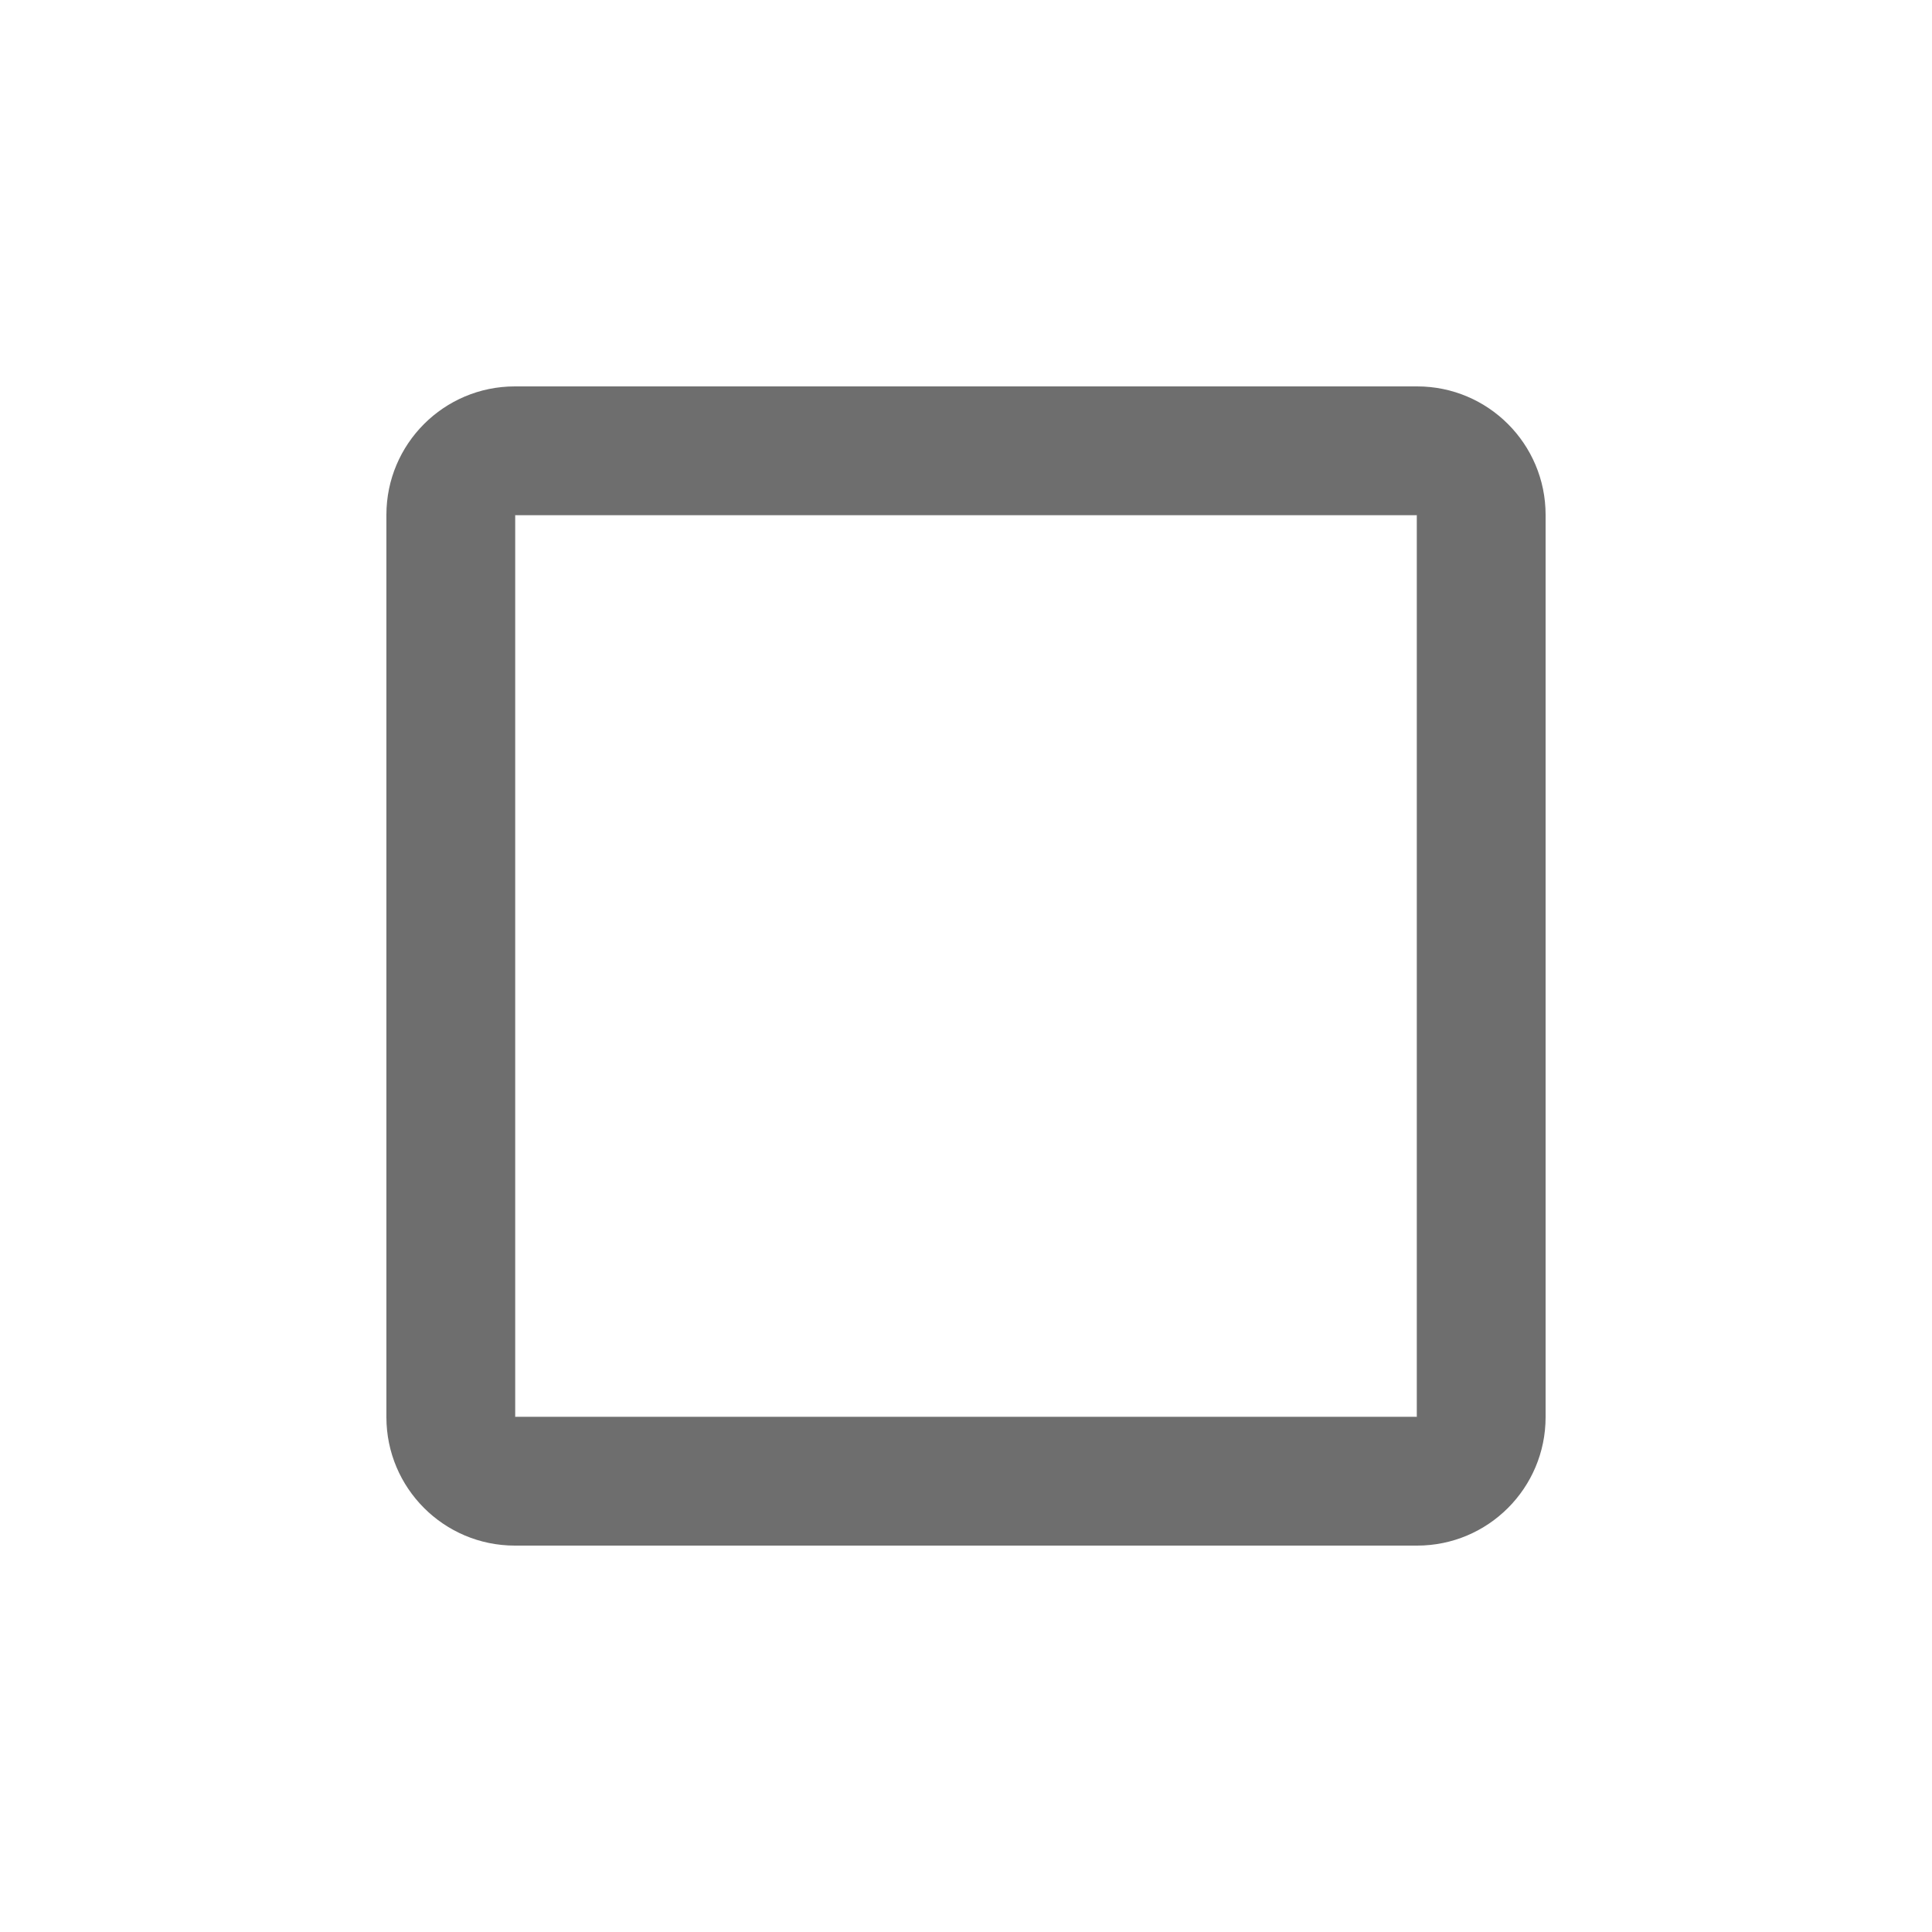
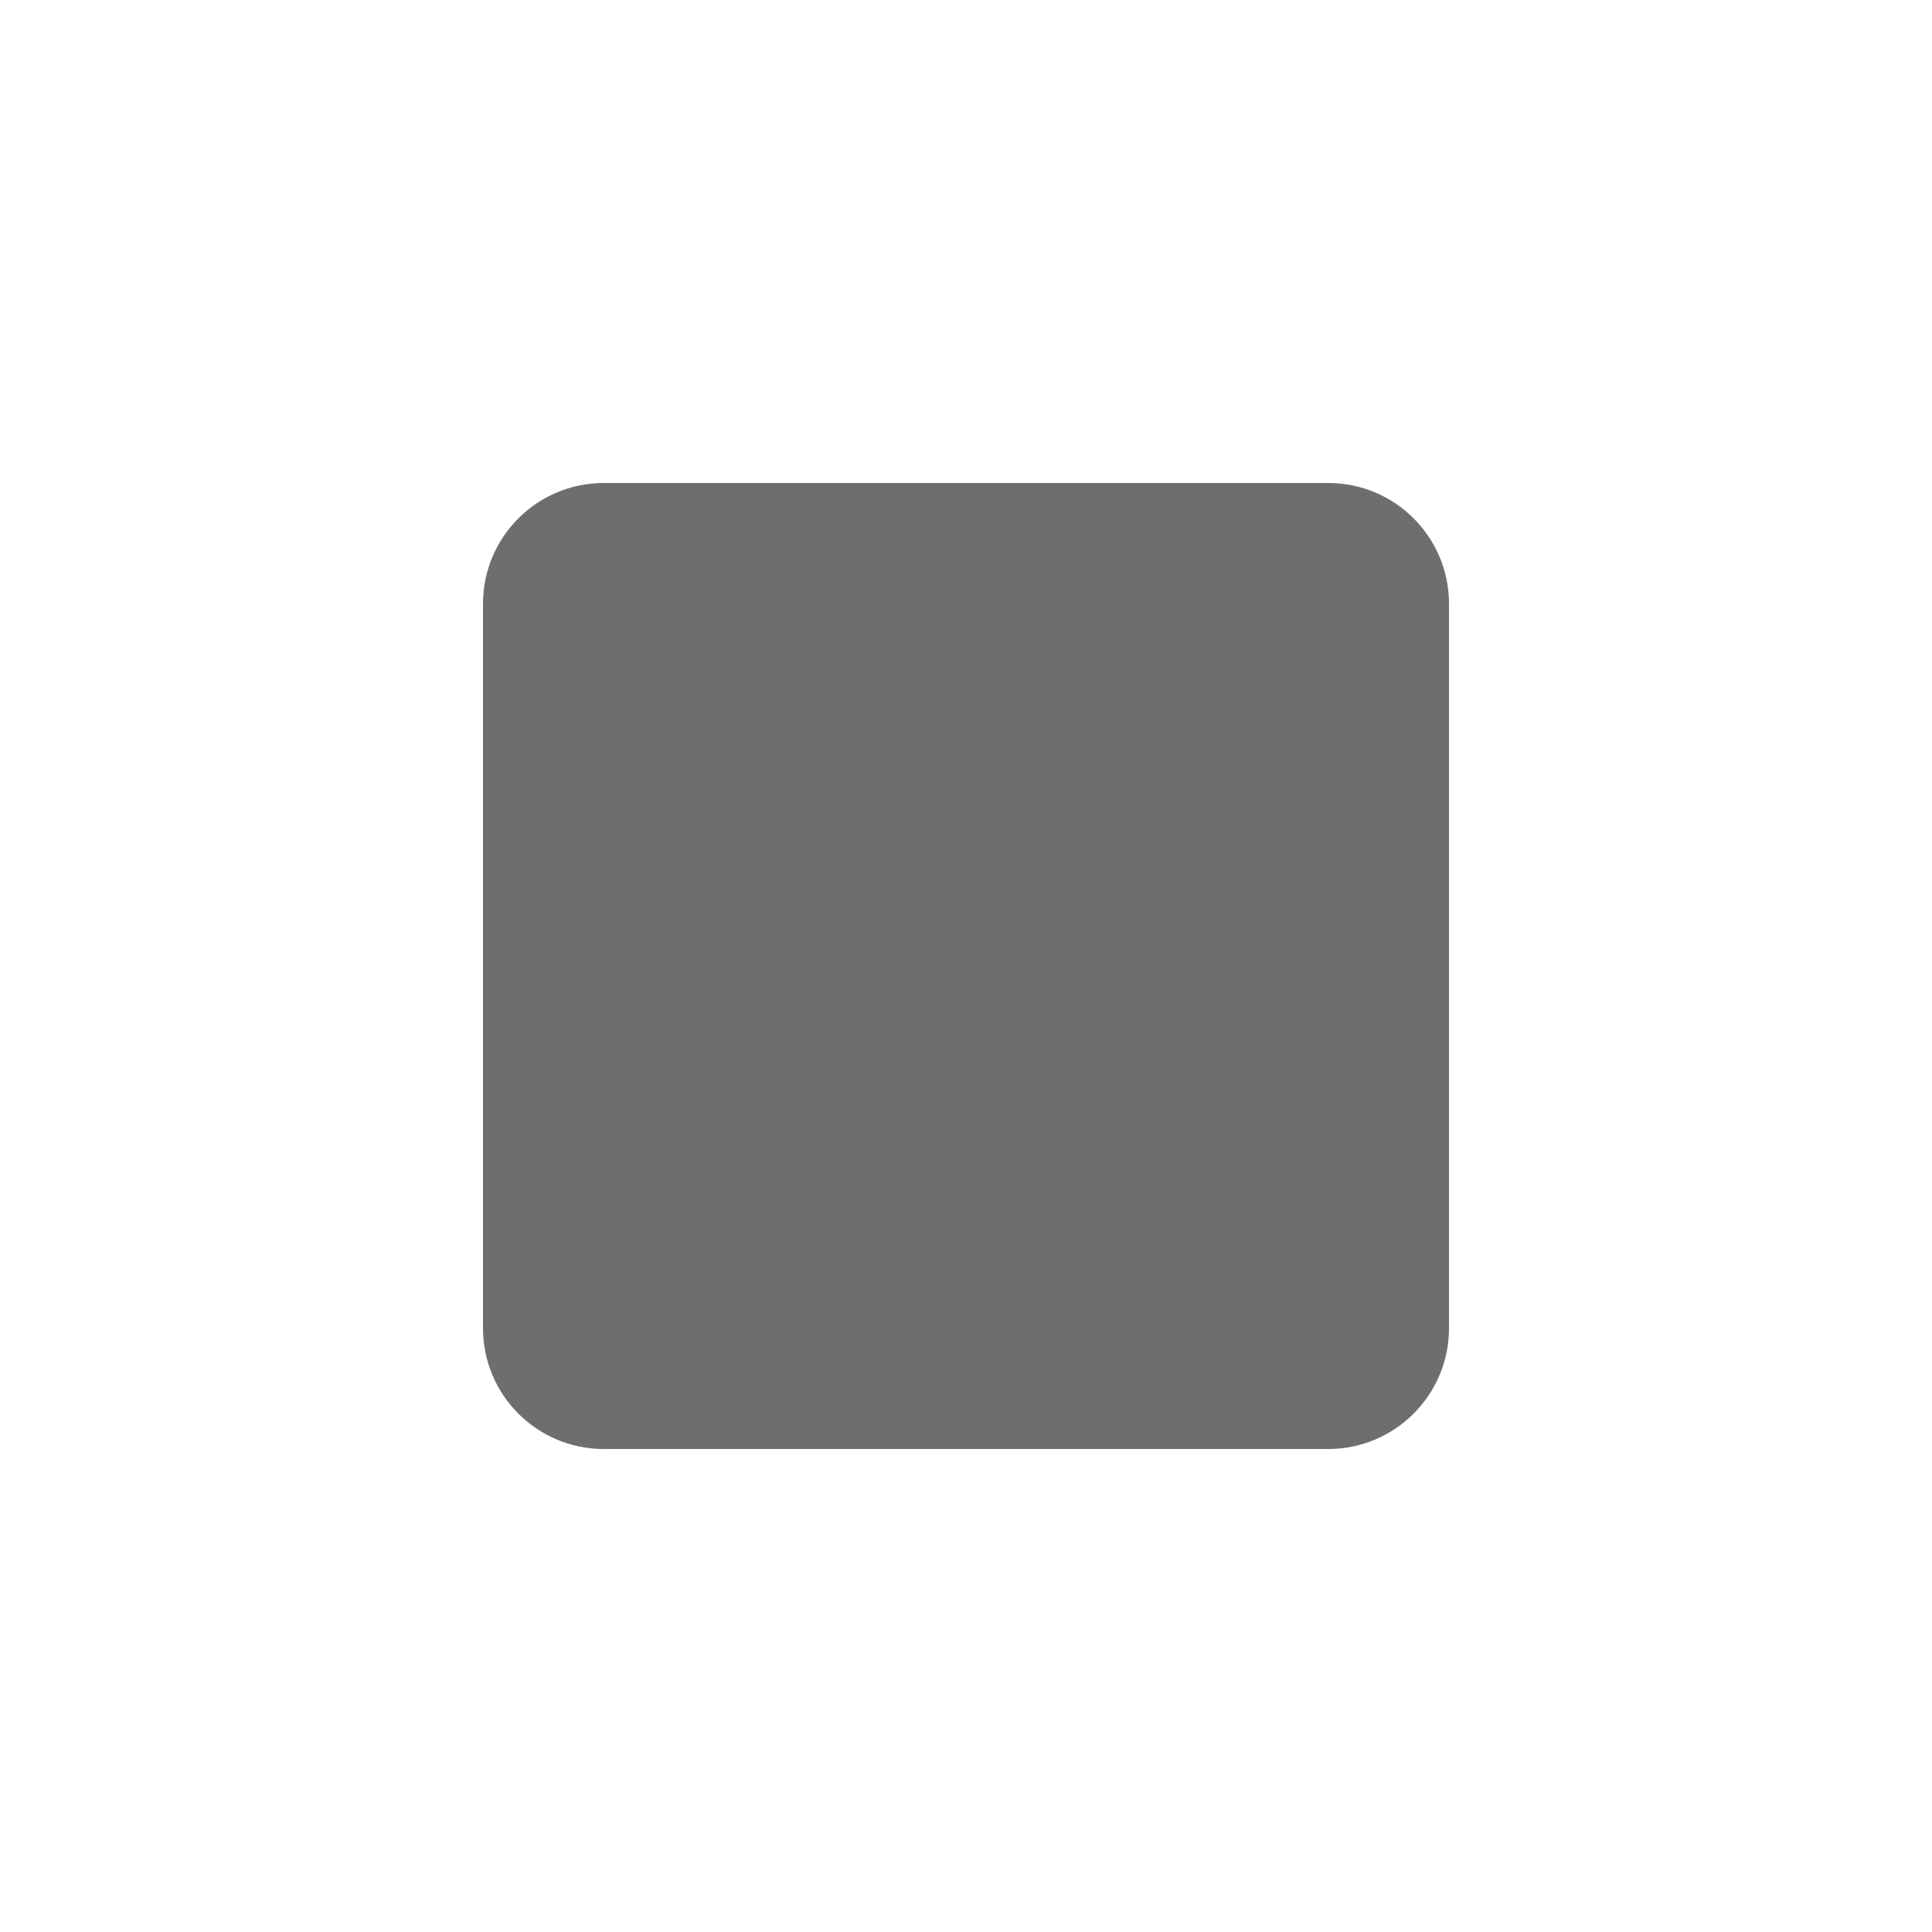
- <svg xmlns="http://www.w3.org/2000/svg" width="16" height="16" viewBox="0 0 48 48">
-   <g fill="none" fill-rule="evenodd">
-     <path d="M0 0h48v48H0z" />
-     <path d="M12.792 12.8c.004 0 .008-.004.008-.008v22.416c0-.004-.004-.008-.008-.008h22.416c-.004 0-.008.004-.008.008V12.792c0 .004.004.008.008.008H12.792zm0-3.2h22.416a3.192 3.192 0 0 1 3.192 3.192v22.416a3.192 3.192 0 0 1-3.192 3.192H12.792A3.192 3.192 0 0 1 9.6 35.208V12.792A3.192 3.192 0 0 1 12.792 9.6z" fill="#6E6E6E" />
-   </g>
+ <svg xmlns="http://www.w3.org/2000/svg" width="16" height="16" viewBox="0 0 16 16" fill="none">
+   <rect x="4" y="4" width="8" height="8" rx="1" fill="#6E6E6E" />
</svg>
